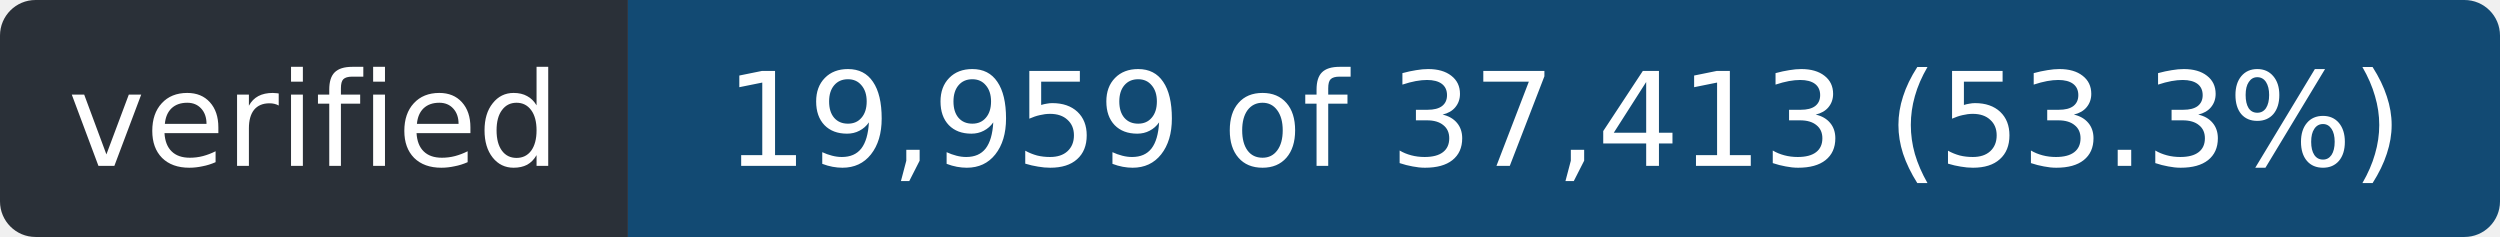
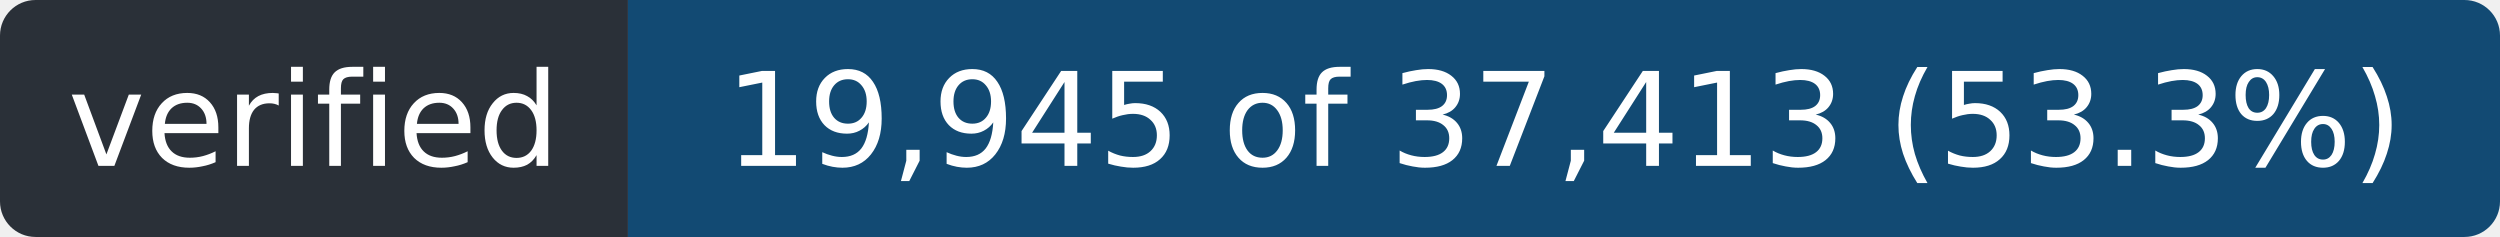
- <svg xmlns="http://www.w3.org/2000/svg" width="211" height="20" role="img" aria-label="verified: 19,959 of 37,413 (53.3%)">
+ <svg xmlns="http://www.w3.org/2000/svg" width="211" height="20" role="img" aria-label="verified: 19,945 of 37,413 (53.3%)">
  <clipPath id="r">
    <rect width="211" height="20" rx="3" />
  </clipPath>
  <g clip-path="url(#r)">
    <rect width="53" height="20" fill="#2a3038" />
    <rect x="53" width="158" height="20" fill="#124a73" />
  </g>
  <g fill="#fff" font-family="Verdana,Geneva,DejaVu Sans,sans-serif" font-size="11" text-anchor="middle">
    <text x="26.5" y="14" textLength="41">verified</text>
-     <text x="132.0" y="14" textLength="146">19,959 of 37,413 (53.3%)</text>
+     <text x="132.0" y="14" textLength="146">19,945 of 37,413 (53.3%)</text>
  </g>
</svg>
